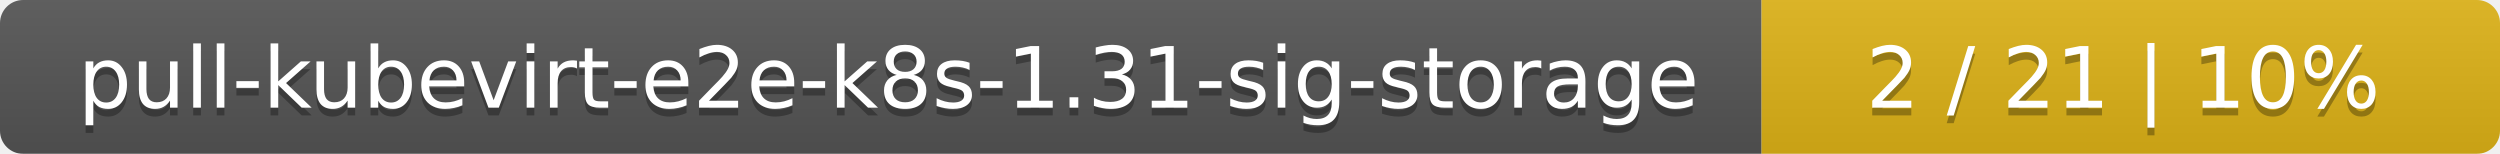
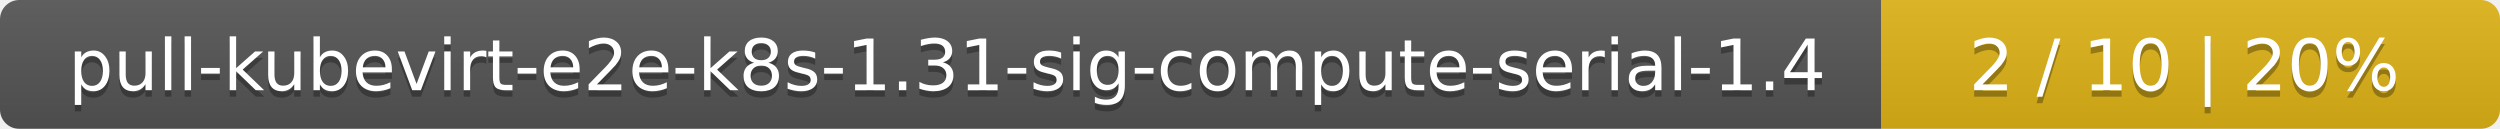
- <svg xmlns="http://www.w3.org/2000/svg" width="325" height="20">
+ <svg xmlns="http://www.w3.org/2000/svg" width="388" height="20">
  <linearGradient id="smooth" x2="0" y2="100%">
    <stop offset="0" stop-color="#bbb" stop-opacity=".1" />
    <stop offset="1" stop-opacity=".1" />
  </linearGradient>
  <mask id="round">
-     <rect width="325" height="20" rx="3" fill="#fff" />
+     <rect width="388" height="20" rx="3" fill="#fff" />
  </mask>
  <g mask="url(#round)">
-     <rect width="229" height="20" fill="#555" />
-     <rect x="229" width="96" height="20" fill="#dfb317" />
-     <rect width="325" height="20" fill="url(#smooth)" />
+     <rect width="292" height="20" fill="#555" />
+     <rect x="292" width="96" height="20" fill="#dfb317" />
+     <rect width="388" height="20" fill="url(#smooth)" />
  </g>
  <g fill="#fff" text-anchor="middle" font-family="DejaVu Sans,Verdana,Geneva,sans-serif" font-size="11">
-     <text x="115.5" y="15" fill="#010101" fill-opacity=".3">pull-kubevirt-e2e-k8s-1.31-sig-storage</text>
-     <text x="115.5" y="14">pull-kubevirt-e2e-k8s-1.31-sig-storage</text>
-     <text x="276" y="15" fill="#010101" fill-opacity=".3">2 / 21    |    10%</text>
-     <text x="276" y="14">2 / 21    |    10%</text>
+     <text x="147" y="15" fill="#010101" fill-opacity=".3">pull-kubevirt-e2e-k8s-1.31-sig-compute-serial-1.4</text>
+     <text x="147" y="14">pull-kubevirt-e2e-k8s-1.31-sig-compute-serial-1.4</text>
+     <text x="339" y="15" fill="#010101" fill-opacity=".3">2 / 10    |    20%</text>
+     <text x="339" y="14">2 / 10    |    20%</text>
  </g>
</svg>
